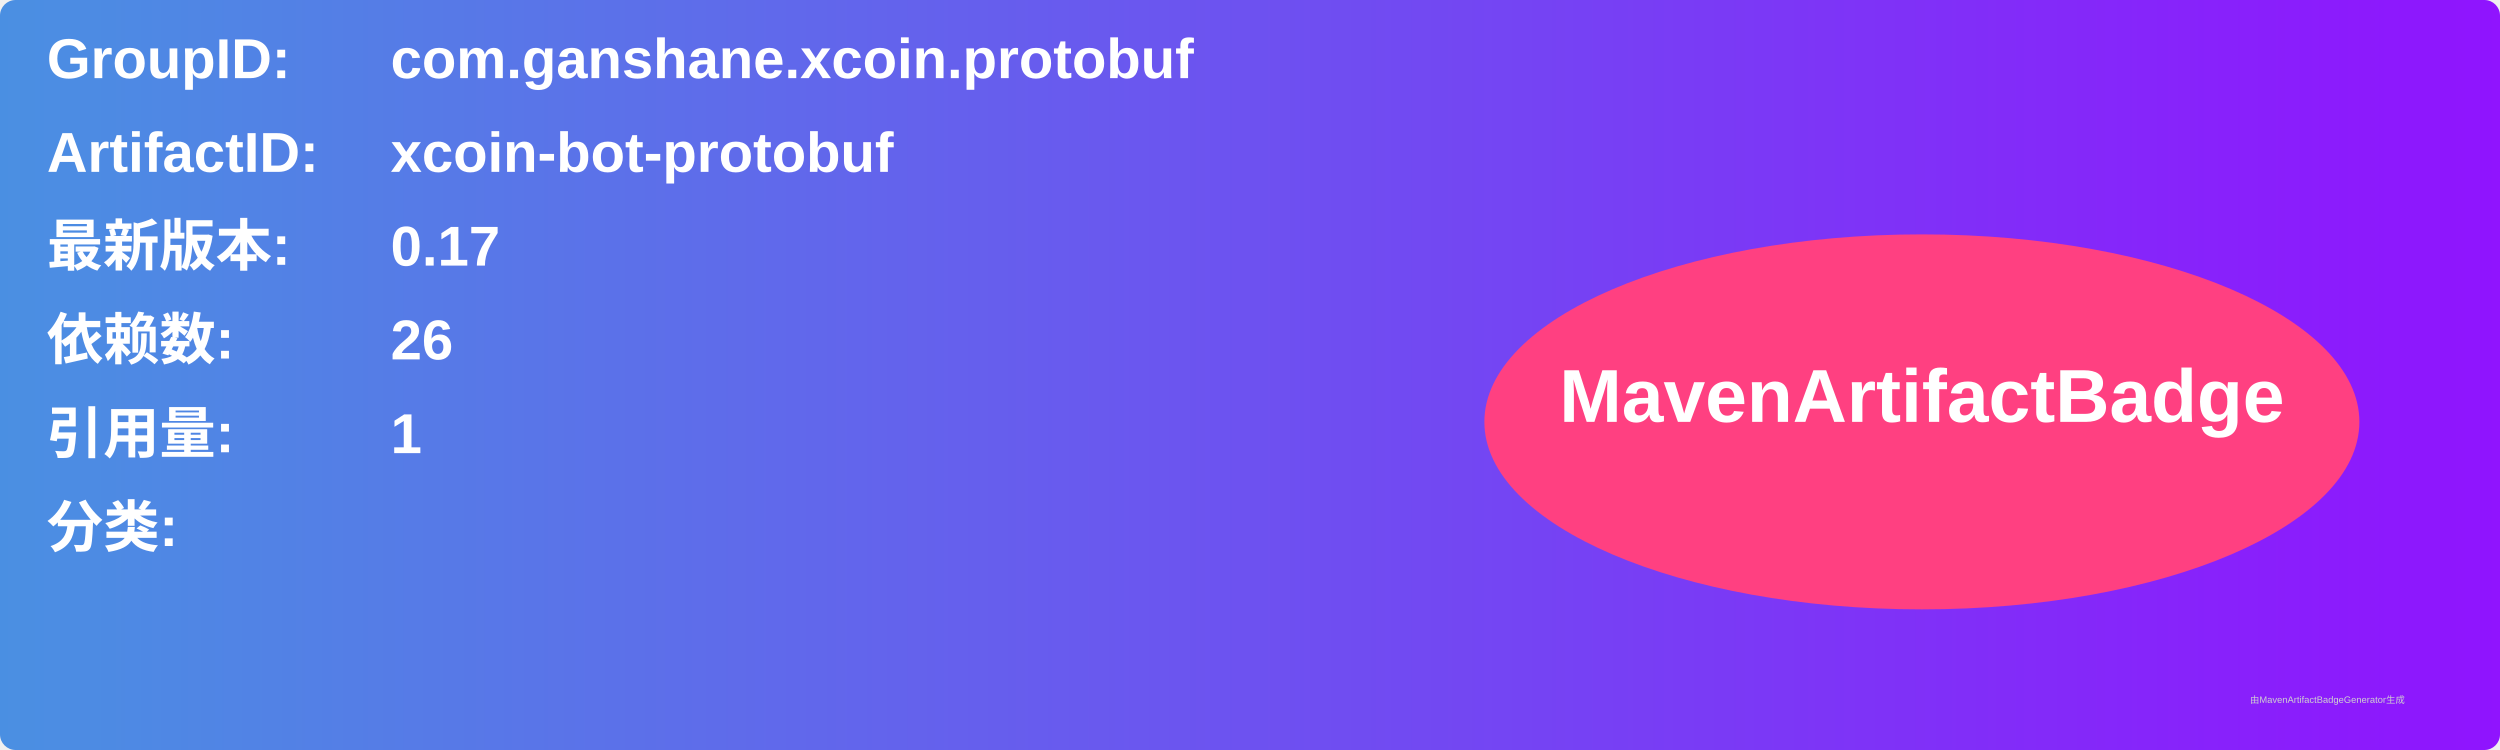
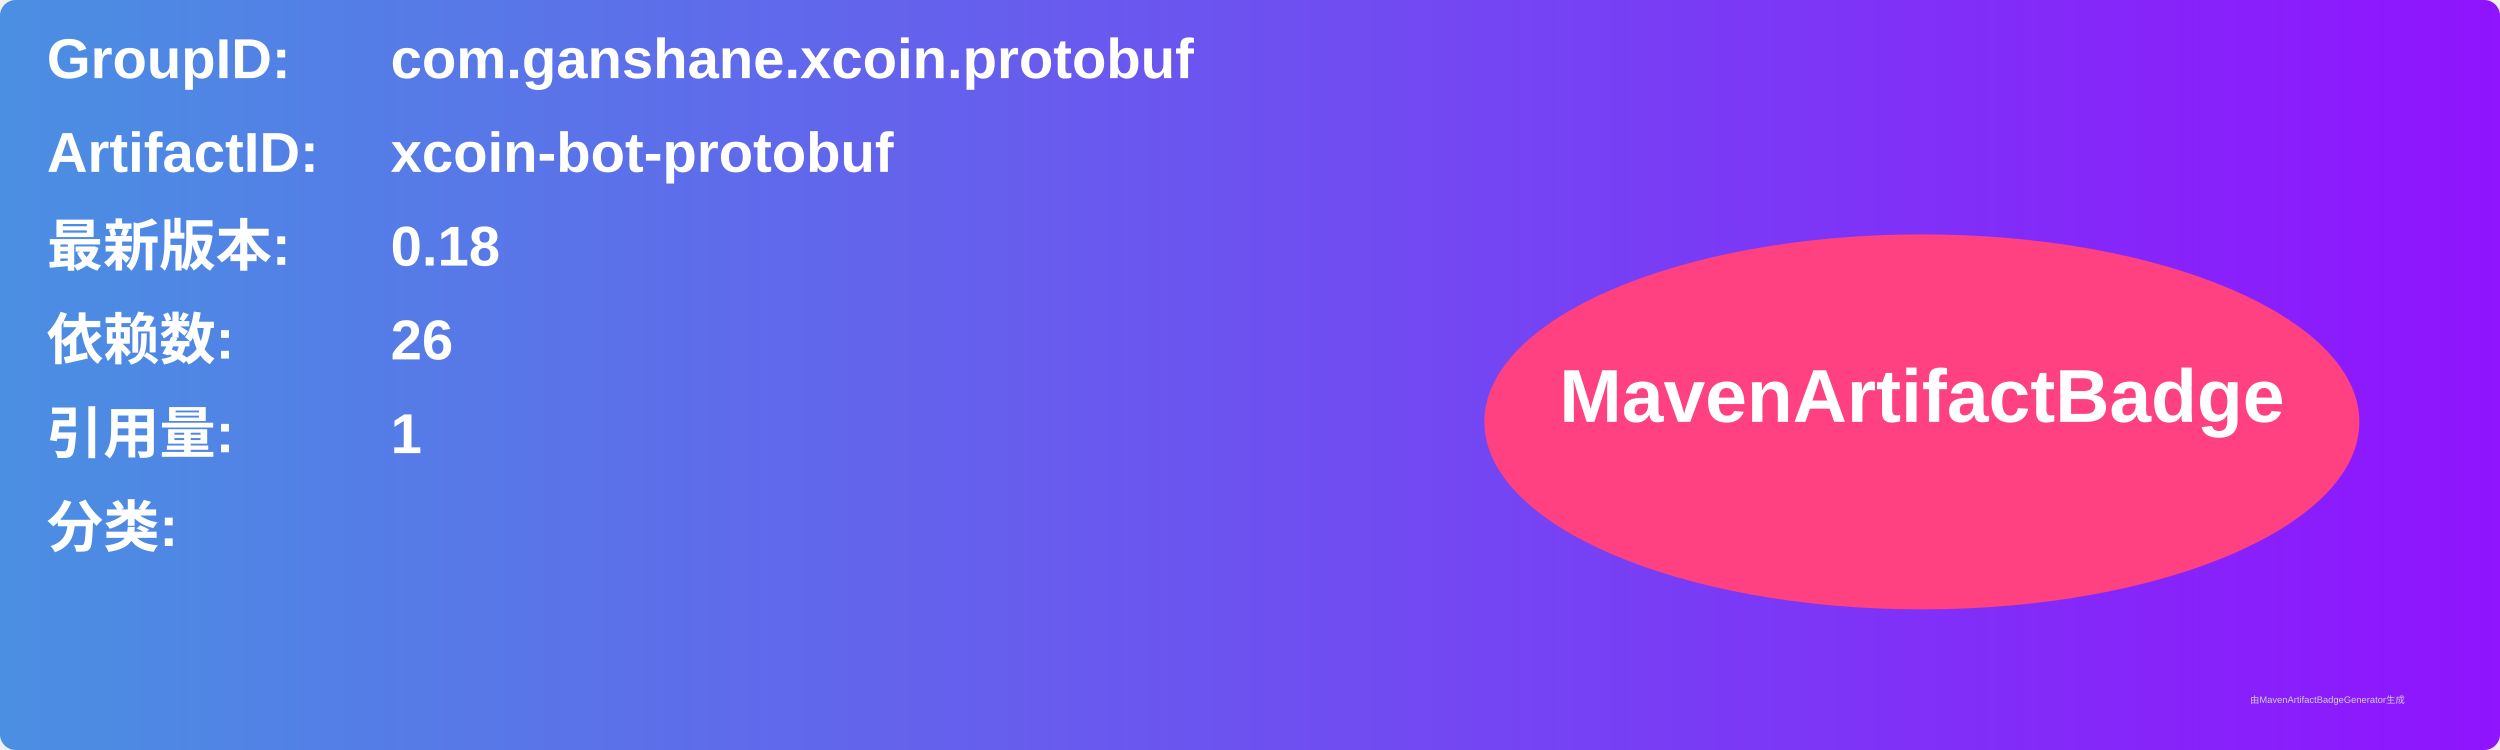
<svg xmlns="http://www.w3.org/2000/svg" width="800" height="240" viewBox="0 0 800 240">
  <linearGradient id="grad" x1="0%" y1="0%" x2="100%" y2="0%">
    <stop offset="0%" stop-color="#4a90e2" />
    <stop offset="100%" stop-color="#9013fe" />
  </linearGradient>
  <rect width="100%" height="100%" rx="5" ry="5" fill="url(#grad)" />
  <g transform="translate(15, 15)">
    <text x="0" y="10" font-family="Arial" font-size="18" fill="white" font-weight="bold" width="260">GroupID:</text>
    <text x="110" y="10" font-family="Arial" font-size="18" fill="white" font-weight="bold" width="460">com.ganshane.xcoin.protobuf</text>
    <text x="0" y="40" font-family="Arial" font-size="18" fill="white" font-weight="bold" width="260">ArtifactID:</text>
    <text x="110" y="40" font-family="Arial" font-size="18" fill="white" font-weight="bold" width="460">xcoin-bot-protobuf</text>
    <text x="0" y="70" font-family="Arial" font-size="18" fill="white" font-weight="bold">最新版本:</text>
    <text x="110" y="70" font-family="Arial" font-size="18" fill="white" font-weight="bold">
-       <tspan font-weight="bold">0.17</tspan>
+       <tspan font-weight="bold">0.18</tspan>
    </text>
    <text x="0" y="100" font-family="Arial" font-size="18" fill="white" font-weight="bold">依赖数: </text>
    <text x="110" y="100" font-family="Arial" font-size="18" fill="white">
      <tspan font-weight="bold">26</tspan>
    </text>
    <text x="0" y="130" font-family="Arial" font-size="18" fill="white" font-weight="bold">引用量: </text>
    <text x="110" y="130" font-family="Arial" font-size="18" fill="white">
      <tspan font-weight="bold">1</tspan>
    </text>
    <text x="0" y="160" font-family="Arial" font-size="18" fill="white" font-weight="bold">分类:</text>
    <text x="10" y="190" font-family="Arial" font-size="10" fill="white">
      <tspan font-weight="bold" />
    </text>
    <ellipse cx="600" cy="120" rx="140" ry="60" fill="#ff4081" />
    <text x="600" y="120" text-anchor="middle" font-family="Arial" font-size="24" fill="white" font-weight="bold">MavenArtifactBadge</text>
  </g>
  <text x="720" y="225" font-family="Arial" font-size="3" fill="#d0d0d0">由MavenArtifactBadgeGenerator生成</text>
</svg>
